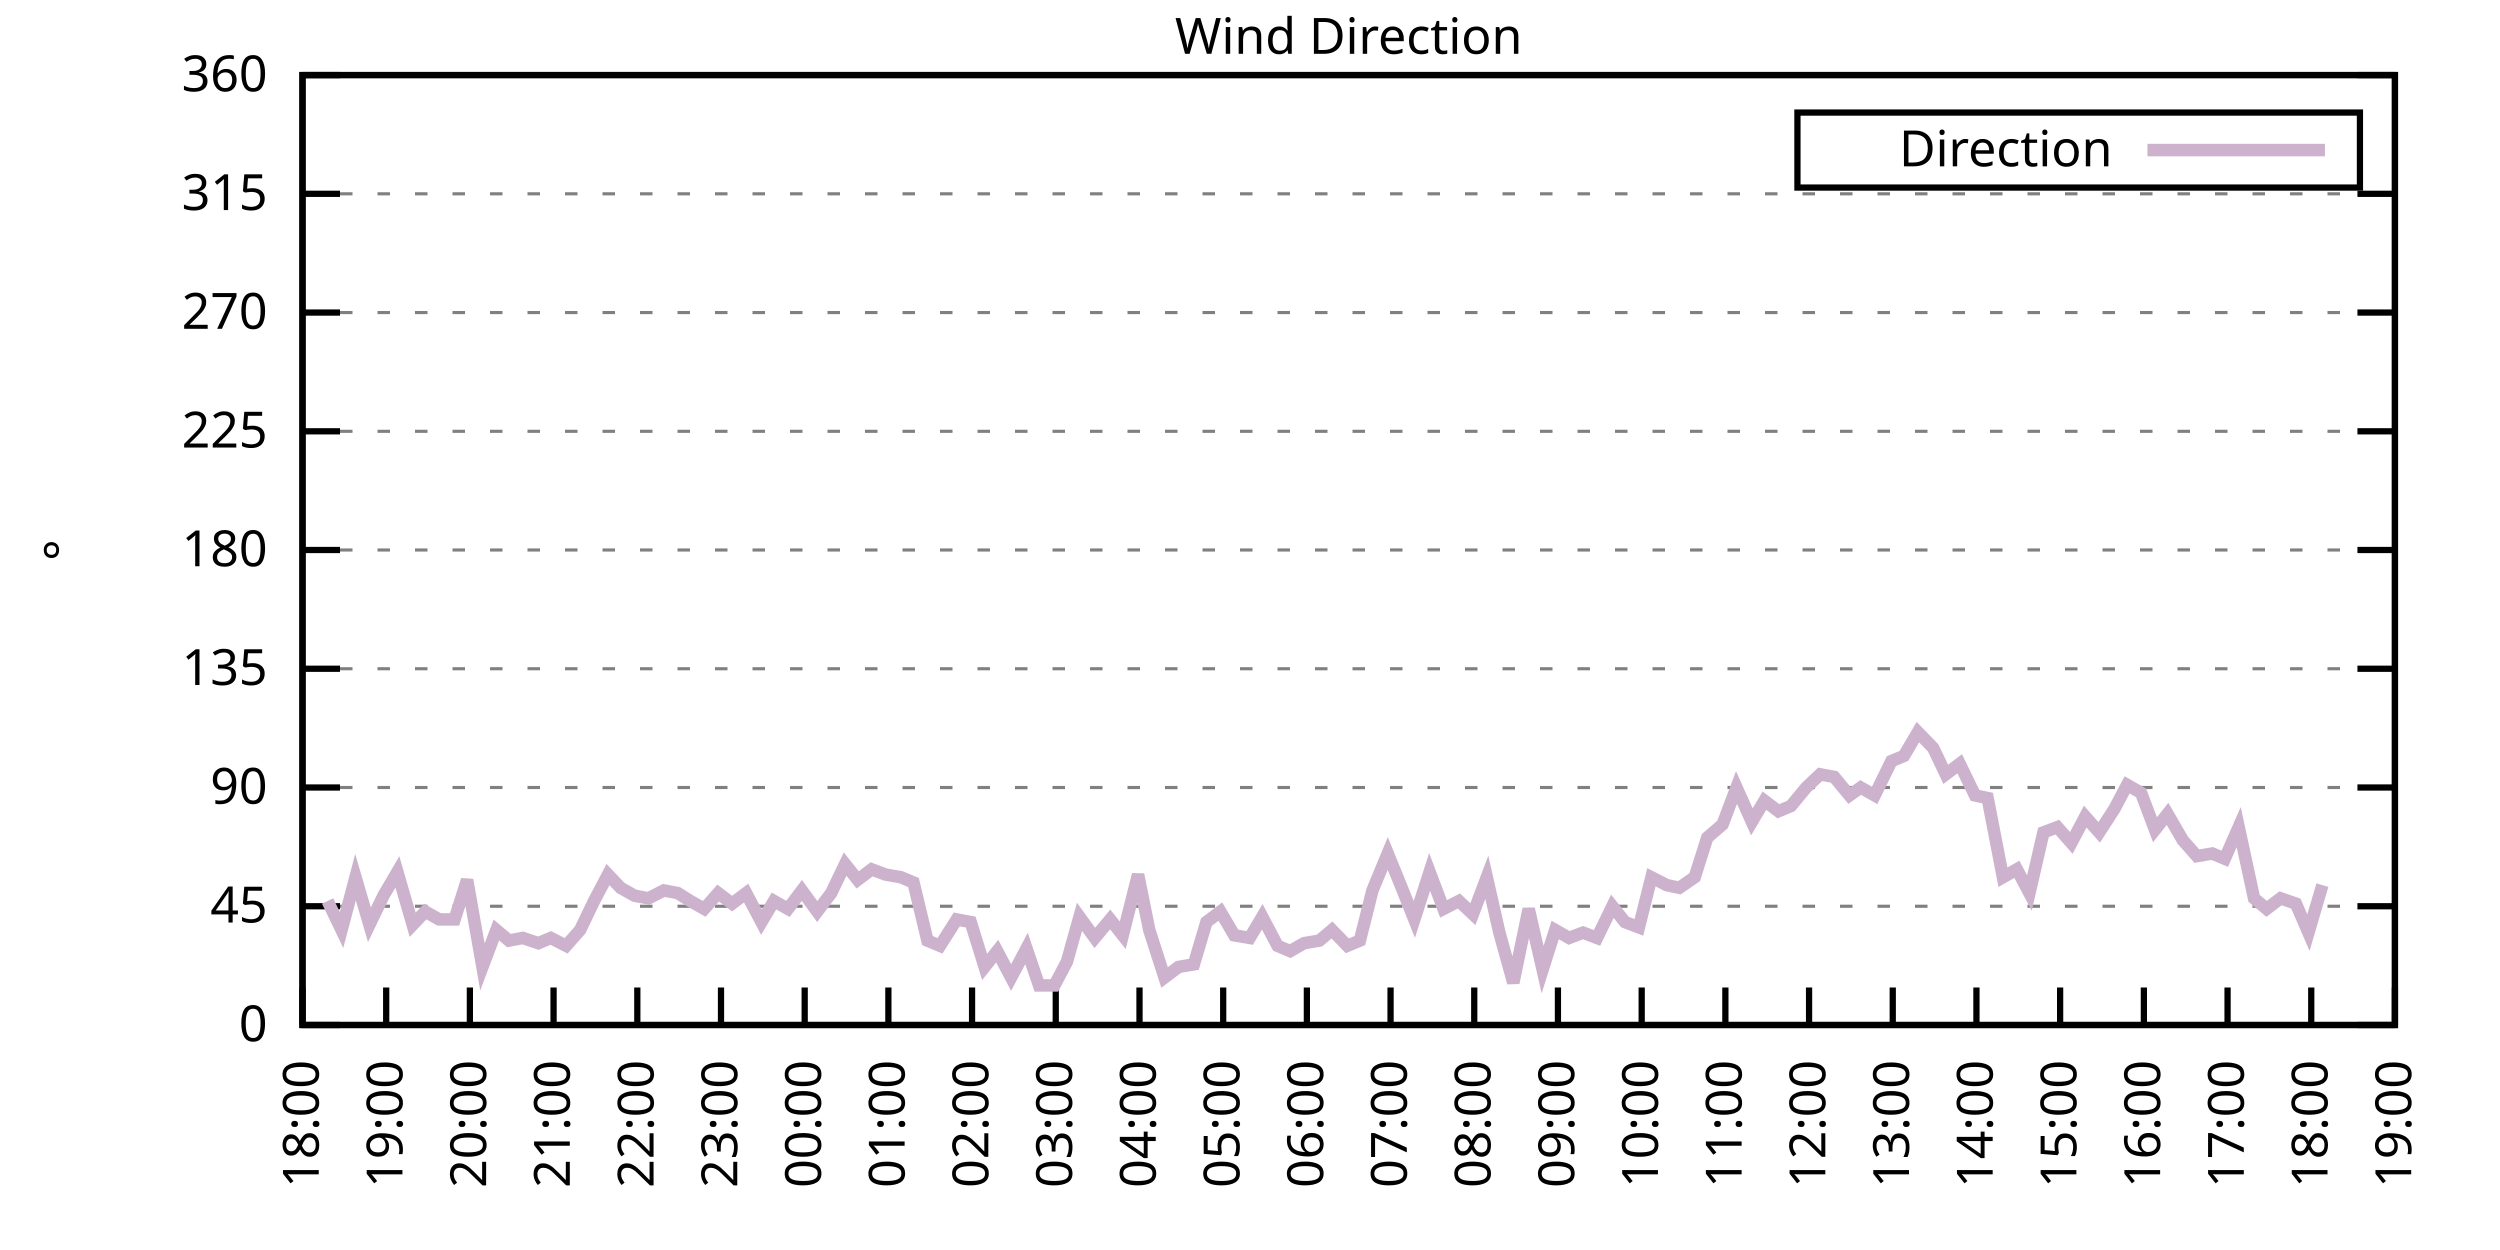
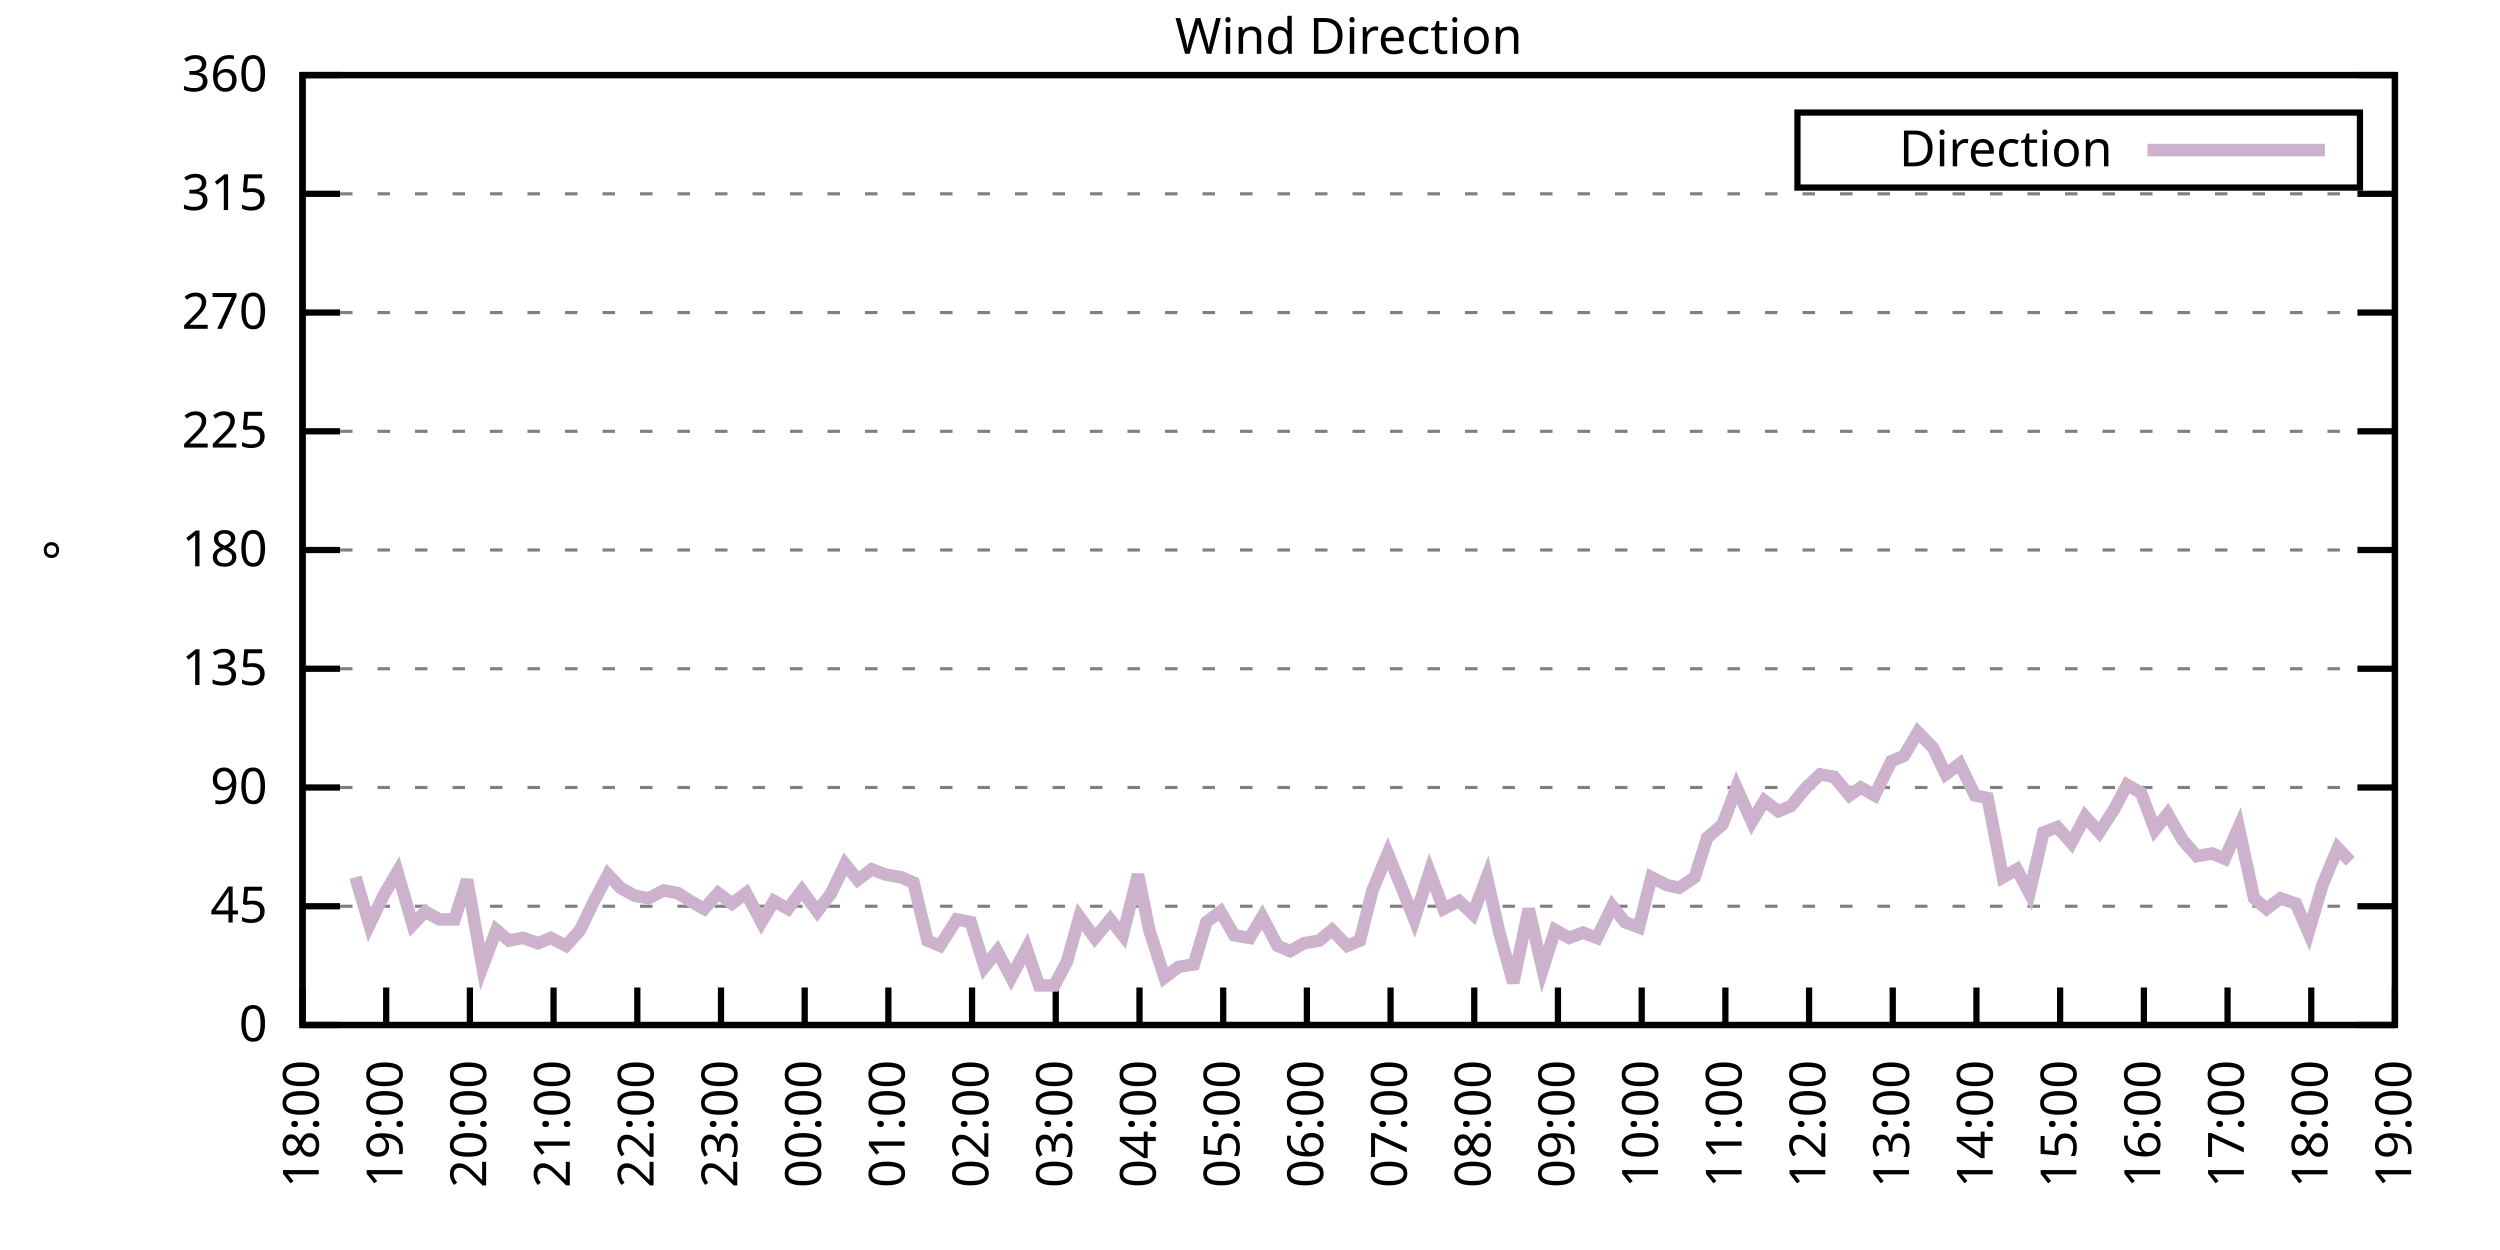
<svg xmlns="http://www.w3.org/2000/svg" xmlns:xlink="http://www.w3.org/1999/xlink" width="400" height="200" viewBox="0 0 400 200">
  <g id="gnuplot_canvas">
    <rect x="0" y="0" width="400" height="200" fill="none" />
    <defs>
      <circle id="gpDot" r="0.5" stroke-width="0.5" stroke="currentColor" />
      <path id="gpPt0" stroke-width="0.333" stroke="currentColor" d="M-1,0 h2 M0,-1 v2" />
      <path id="gpPt1" stroke-width="0.333" stroke="currentColor" d="M-1,-1 L1,1 M1,-1 L-1,1" />
      <path id="gpPt2" stroke-width="0.333" stroke="currentColor" d="M-1,0 L1,0 M0,-1 L0,1 M-1,-1 L1,1 M-1,1 L1,-1" />
      <rect id="gpPt3" stroke-width="0.333" stroke="currentColor" x="-1" y="-1" width="2" height="2" />
      <rect id="gpPt4" stroke-width="0.333" stroke="currentColor" fill="currentColor" x="-1" y="-1" width="2" height="2" />
      <circle id="gpPt5" stroke-width="0.333" stroke="currentColor" cx="0" cy="0" r="1" />
      <use xlink:href="#gpPt5" id="gpPt6" fill="currentColor" stroke="none" />
      <path id="gpPt7" stroke-width="0.333" stroke="currentColor" d="M0,-1.33 L-1.33,0.67 L1.33,0.67 z" />
      <use xlink:href="#gpPt7" id="gpPt8" fill="currentColor" stroke="none" />
      <use xlink:href="#gpPt7" id="gpPt9" stroke="currentColor" transform="rotate(180)" />
      <use xlink:href="#gpPt9" id="gpPt10" fill="currentColor" stroke="none" />
      <use xlink:href="#gpPt3" id="gpPt11" stroke="currentColor" transform="rotate(45)" />
      <use xlink:href="#gpPt11" id="gpPt12" fill="currentColor" stroke="none" />
      <path id="gpPt13" stroke-width="0.333" stroke="currentColor" d="M0,1.330 L1.265,0.411 L0.782,-1.067 L-0.782,-1.076 L-1.265,0.411 z" />
      <use xlink:href="#gpPt13" id="gpPt14" fill="currentColor" stroke="none" />
      <filter id="textbox" filterUnits="objectBoundingBox" x="0" y="0" height="1" width="1">
        <feFlood flood-color="white" flood-opacity="1" result="bgnd" />
        <feComposite in="SourceGraphic" in2="bgnd" operator="atop" />
      </filter>
      <filter id="greybox" filterUnits="objectBoundingBox" x="0" y="0" height="1" width="1">
        <feFlood flood-color="lightgrey" flood-opacity="1" result="grey" />
        <feComposite in="SourceGraphic" in2="grey" operator="atop" />
      </filter>
    </defs>
    <g fill="none" color="white" stroke="currentColor" stroke-width="1.00" stroke-linecap="butt" stroke-linejoin="miter">
</g>
    <g fill="none" color="black" stroke="currentColor" stroke-width="1.00" stroke-linecap="butt" stroke-linejoin="miter">
      <g stroke="none" shape-rendering="crispEdges">
        <polygon fill="rgb(255, 255, 255)" points="48.40,164.00 383.18,164.00 383.18,12.02 48.40,12.02 " />
      </g>
    </g>
    <g fill="none" color="black" stroke="currentColor" stroke-width="1.00" stroke-linecap="butt" stroke-linejoin="miter">
</g>
    <g fill="none" color="black" stroke="black" stroke-width="0.50" stroke-linecap="butt" stroke-linejoin="miter">
</g>
    <g fill="none" color="gray" stroke="currentColor" stroke-width="0.50" stroke-linecap="butt" stroke-linejoin="miter">
      <path stroke="gray" stroke-dasharray="2,4" class="gridline" d="M48.40,164.00 L383.19,164.00  " />
    </g>
    <g fill="none" color="gray" stroke="gray" stroke-width="1.00" stroke-linecap="butt" stroke-linejoin="miter">
</g>
    <g fill="none" color="black" stroke="currentColor" stroke-width="1.00" stroke-linecap="butt" stroke-linejoin="miter">
      <path stroke="black" d="M48.40,164.00 L54.40,164.00 M383.19,164.00 L377.19,164.00  " />
      <g transform="translate(42.80,166.60)" stroke="none" fill="black" font-family="Sans" font-size="8.00" text-anchor="end">
        <text>
          <tspan font-family="Sans"> 0</tspan>
        </text>
      </g>
    </g>
    <g fill="none" color="black" stroke="currentColor" stroke-width="1.00" stroke-linecap="butt" stroke-linejoin="miter">
</g>
    <g fill="none" color="black" stroke="black" stroke-width="0.50" stroke-linecap="butt" stroke-linejoin="miter">
</g>
    <g fill="none" color="gray" stroke="currentColor" stroke-width="0.50" stroke-linecap="butt" stroke-linejoin="miter">
      <path stroke="gray" stroke-dasharray="2,4" class="gridline" d="M48.40,145.00 L383.19,145.00  " />
    </g>
    <g fill="none" color="gray" stroke="gray" stroke-width="1.00" stroke-linecap="butt" stroke-linejoin="miter">
</g>
    <g fill="none" color="black" stroke="currentColor" stroke-width="1.00" stroke-linecap="butt" stroke-linejoin="miter">
      <path stroke="black" d="M48.40,145.00 L54.40,145.00 M383.19,145.00 L377.19,145.00  " />
      <g transform="translate(42.80,147.60)" stroke="none" fill="black" font-family="Sans" font-size="8.00" text-anchor="end">
        <text>
          <tspan font-family="Sans"> 45</tspan>
        </text>
      </g>
    </g>
    <g fill="none" color="black" stroke="currentColor" stroke-width="1.00" stroke-linecap="butt" stroke-linejoin="miter">
</g>
    <g fill="none" color="black" stroke="black" stroke-width="0.50" stroke-linecap="butt" stroke-linejoin="miter">
</g>
    <g fill="none" color="gray" stroke="currentColor" stroke-width="0.50" stroke-linecap="butt" stroke-linejoin="miter">
      <path stroke="gray" stroke-dasharray="2,4" class="gridline" d="M48.40,126.00 L383.19,126.00  " />
    </g>
    <g fill="none" color="gray" stroke="gray" stroke-width="1.00" stroke-linecap="butt" stroke-linejoin="miter">
</g>
    <g fill="none" color="black" stroke="currentColor" stroke-width="1.00" stroke-linecap="butt" stroke-linejoin="miter">
      <path stroke="black" d="M48.40,126.00 L54.40,126.00 M383.19,126.00 L377.19,126.00  " />
      <g transform="translate(42.80,128.60)" stroke="none" fill="black" font-family="Sans" font-size="8.00" text-anchor="end">
        <text>
          <tspan font-family="Sans"> 90</tspan>
        </text>
      </g>
    </g>
    <g fill="none" color="black" stroke="currentColor" stroke-width="1.00" stroke-linecap="butt" stroke-linejoin="miter">
</g>
    <g fill="none" color="black" stroke="black" stroke-width="0.50" stroke-linecap="butt" stroke-linejoin="miter">
</g>
    <g fill="none" color="gray" stroke="currentColor" stroke-width="0.50" stroke-linecap="butt" stroke-linejoin="miter">
      <path stroke="gray" stroke-dasharray="2,4" class="gridline" d="M48.40,107.00 L383.19,107.00  " />
    </g>
    <g fill="none" color="gray" stroke="gray" stroke-width="1.00" stroke-linecap="butt" stroke-linejoin="miter">
</g>
    <g fill="none" color="black" stroke="currentColor" stroke-width="1.00" stroke-linecap="butt" stroke-linejoin="miter">
      <path stroke="black" d="M48.40,107.00 L54.40,107.00 M383.19,107.00 L377.19,107.00  " />
      <g transform="translate(42.80,109.60)" stroke="none" fill="black" font-family="Sans" font-size="8.00" text-anchor="end">
        <text>
          <tspan font-family="Sans"> 135</tspan>
        </text>
      </g>
    </g>
    <g fill="none" color="black" stroke="currentColor" stroke-width="1.00" stroke-linecap="butt" stroke-linejoin="miter">
</g>
    <g fill="none" color="black" stroke="black" stroke-width="0.50" stroke-linecap="butt" stroke-linejoin="miter">
</g>
    <g fill="none" color="gray" stroke="currentColor" stroke-width="0.50" stroke-linecap="butt" stroke-linejoin="miter">
      <path stroke="gray" stroke-dasharray="2,4" class="gridline" d="M48.40,88.00 L383.19,88.00  " />
    </g>
    <g fill="none" color="gray" stroke="gray" stroke-width="1.00" stroke-linecap="butt" stroke-linejoin="miter">
</g>
    <g fill="none" color="black" stroke="currentColor" stroke-width="1.00" stroke-linecap="butt" stroke-linejoin="miter">
      <path stroke="black" d="M48.40,88.00 L54.40,88.00 M383.19,88.00 L377.19,88.00  " />
      <g transform="translate(42.80,90.60)" stroke="none" fill="black" font-family="Sans" font-size="8.00" text-anchor="end">
        <text>
          <tspan font-family="Sans"> 180</tspan>
        </text>
      </g>
    </g>
    <g fill="none" color="black" stroke="currentColor" stroke-width="1.00" stroke-linecap="butt" stroke-linejoin="miter">
</g>
    <g fill="none" color="black" stroke="black" stroke-width="0.50" stroke-linecap="butt" stroke-linejoin="miter">
</g>
    <g fill="none" color="gray" stroke="currentColor" stroke-width="0.50" stroke-linecap="butt" stroke-linejoin="miter">
      <path stroke="gray" stroke-dasharray="2,4" class="gridline" d="M48.40,69.01 L383.19,69.01  " />
    </g>
    <g fill="none" color="gray" stroke="gray" stroke-width="1.00" stroke-linecap="butt" stroke-linejoin="miter">
</g>
    <g fill="none" color="black" stroke="currentColor" stroke-width="1.00" stroke-linecap="butt" stroke-linejoin="miter">
      <path stroke="black" d="M48.40,69.01 L54.40,69.01 M383.19,69.01 L377.19,69.01  " />
      <g transform="translate(42.80,71.61)" stroke="none" fill="black" font-family="Sans" font-size="8.00" text-anchor="end">
        <text>
          <tspan font-family="Sans"> 225</tspan>
        </text>
      </g>
    </g>
    <g fill="none" color="black" stroke="currentColor" stroke-width="1.00" stroke-linecap="butt" stroke-linejoin="miter">
</g>
    <g fill="none" color="black" stroke="black" stroke-width="0.50" stroke-linecap="butt" stroke-linejoin="miter">
</g>
    <g fill="none" color="gray" stroke="currentColor" stroke-width="0.50" stroke-linecap="butt" stroke-linejoin="miter">
      <path stroke="gray" stroke-dasharray="2,4" class="gridline" d="M48.40,50.01 L383.19,50.01  " />
    </g>
    <g fill="none" color="gray" stroke="gray" stroke-width="1.00" stroke-linecap="butt" stroke-linejoin="miter">
</g>
    <g fill="none" color="black" stroke="currentColor" stroke-width="1.00" stroke-linecap="butt" stroke-linejoin="miter">
      <path stroke="black" d="M48.40,50.01 L54.40,50.01 M383.19,50.01 L377.19,50.01  " />
      <g transform="translate(42.80,52.61)" stroke="none" fill="black" font-family="Sans" font-size="8.00" text-anchor="end">
        <text>
          <tspan font-family="Sans"> 270</tspan>
        </text>
      </g>
    </g>
    <g fill="none" color="black" stroke="currentColor" stroke-width="1.00" stroke-linecap="butt" stroke-linejoin="miter">
</g>
    <g fill="none" color="black" stroke="black" stroke-width="0.50" stroke-linecap="butt" stroke-linejoin="miter">
</g>
    <g fill="none" color="gray" stroke="currentColor" stroke-width="0.50" stroke-linecap="butt" stroke-linejoin="miter">
      <path stroke="gray" stroke-dasharray="2,4" class="gridline" d="M48.40,31.01 L383.19,31.01  " />
    </g>
    <g fill="none" color="gray" stroke="gray" stroke-width="1.00" stroke-linecap="butt" stroke-linejoin="miter">
</g>
    <g fill="none" color="black" stroke="currentColor" stroke-width="1.00" stroke-linecap="butt" stroke-linejoin="miter">
      <path stroke="black" d="M48.40,31.01 L54.40,31.01 M383.19,31.01 L377.19,31.01  " />
      <g transform="translate(42.80,33.61)" stroke="none" fill="black" font-family="Sans" font-size="8.00" text-anchor="end">
        <text>
          <tspan font-family="Sans"> 315</tspan>
        </text>
      </g>
    </g>
    <g fill="none" color="black" stroke="currentColor" stroke-width="1.00" stroke-linecap="butt" stroke-linejoin="miter">
</g>
    <g fill="none" color="black" stroke="black" stroke-width="0.50" stroke-linecap="butt" stroke-linejoin="miter">
</g>
    <g fill="none" color="gray" stroke="currentColor" stroke-width="0.50" stroke-linecap="butt" stroke-linejoin="miter">
      <path stroke="gray" stroke-dasharray="2,4" class="gridline" d="M48.40,12.01 L383.19,12.01  " />
    </g>
    <g fill="none" color="gray" stroke="gray" stroke-width="1.00" stroke-linecap="butt" stroke-linejoin="miter">
</g>
    <g fill="none" color="black" stroke="currentColor" stroke-width="1.00" stroke-linecap="butt" stroke-linejoin="miter">
      <path stroke="black" d="M48.40,12.01 L54.40,12.01 M383.19,12.01 L377.19,12.01  " />
      <g transform="translate(42.80,14.61)" stroke="none" fill="black" font-family="Sans" font-size="8.00" text-anchor="end">
        <text>
          <tspan font-family="Sans"> 360</tspan>
        </text>
      </g>
    </g>
    <g fill="none" color="black" stroke="currentColor" stroke-width="1.00" stroke-linecap="butt" stroke-linejoin="miter">
      <path stroke="black" d="M48.40,164.00 L48.40,158.00  " />
      <g transform="translate(51.00,169.60) rotate(270.00)" stroke="none" fill="black" font-family="Sans" font-size="8.00" text-anchor="end">
        <text>
          <tspan font-family="Sans">18:00</tspan>
        </text>
      </g>
    </g>
    <g fill="none" color="black" stroke="currentColor" stroke-width="1.00" stroke-linecap="butt" stroke-linejoin="miter">
      <path stroke="black" d="M61.79,164.00 L61.79,158.00  " />
      <g transform="translate(64.39,169.60) rotate(270.00)" stroke="none" fill="black" font-family="Sans" font-size="8.00" text-anchor="end">
        <text>
          <tspan font-family="Sans">19:00</tspan>
        </text>
      </g>
    </g>
    <g fill="none" color="black" stroke="currentColor" stroke-width="1.00" stroke-linecap="butt" stroke-linejoin="miter">
      <path stroke="black" d="M75.18,164.00 L75.18,158.00  " />
      <g transform="translate(77.78,169.60) rotate(270.00)" stroke="none" fill="black" font-family="Sans" font-size="8.00" text-anchor="end">
        <text>
          <tspan font-family="Sans">20:00</tspan>
        </text>
      </g>
    </g>
    <g fill="none" color="black" stroke="currentColor" stroke-width="1.00" stroke-linecap="butt" stroke-linejoin="miter">
      <path stroke="black" d="M88.57,164.00 L88.57,158.00  " />
      <g transform="translate(91.17,169.60) rotate(270.00)" stroke="none" fill="black" font-family="Sans" font-size="8.00" text-anchor="end">
        <text>
          <tspan font-family="Sans">21:00</tspan>
        </text>
      </g>
    </g>
    <g fill="none" color="black" stroke="currentColor" stroke-width="1.00" stroke-linecap="butt" stroke-linejoin="miter">
      <path stroke="black" d="M101.97,164.00 L101.97,158.00  " />
      <g transform="translate(104.57,169.60) rotate(270.00)" stroke="none" fill="black" font-family="Sans" font-size="8.00" text-anchor="end">
        <text>
          <tspan font-family="Sans">22:00</tspan>
        </text>
      </g>
    </g>
    <g fill="none" color="black" stroke="currentColor" stroke-width="1.00" stroke-linecap="butt" stroke-linejoin="miter">
      <path stroke="black" d="M115.36,164.00 L115.36,158.00  " />
      <g transform="translate(117.96,169.60) rotate(270.00)" stroke="none" fill="black" font-family="Sans" font-size="8.00" text-anchor="end">
        <text>
          <tspan font-family="Sans">23:00</tspan>
        </text>
      </g>
    </g>
    <g fill="none" color="black" stroke="currentColor" stroke-width="1.00" stroke-linecap="butt" stroke-linejoin="miter">
      <path stroke="black" d="M128.75,164.00 L128.75,158.00  " />
      <g transform="translate(131.35,169.60) rotate(270.00)" stroke="none" fill="black" font-family="Sans" font-size="8.00" text-anchor="end">
        <text>
          <tspan font-family="Sans">00:00</tspan>
        </text>
      </g>
    </g>
    <g fill="none" color="black" stroke="currentColor" stroke-width="1.00" stroke-linecap="butt" stroke-linejoin="miter">
      <path stroke="black" d="M142.14,164.00 L142.14,158.00  " />
      <g transform="translate(144.74,169.60) rotate(270.00)" stroke="none" fill="black" font-family="Sans" font-size="8.00" text-anchor="end">
        <text>
          <tspan font-family="Sans">01:00</tspan>
        </text>
      </g>
    </g>
    <g fill="none" color="black" stroke="currentColor" stroke-width="1.00" stroke-linecap="butt" stroke-linejoin="miter">
      <path stroke="black" d="M155.53,164.00 L155.53,158.00  " />
      <g transform="translate(158.13,169.60) rotate(270.00)" stroke="none" fill="black" font-family="Sans" font-size="8.00" text-anchor="end">
        <text>
          <tspan font-family="Sans">02:00</tspan>
        </text>
      </g>
    </g>
    <g fill="none" color="black" stroke="currentColor" stroke-width="1.00" stroke-linecap="butt" stroke-linejoin="miter">
      <path stroke="black" d="M168.92,164.00 L168.92,158.00  " />
      <g transform="translate(171.52,169.60) rotate(270.00)" stroke="none" fill="black" font-family="Sans" font-size="8.00" text-anchor="end">
        <text>
          <tspan font-family="Sans">03:00</tspan>
        </text>
      </g>
    </g>
    <g fill="none" color="black" stroke="currentColor" stroke-width="1.00" stroke-linecap="butt" stroke-linejoin="miter">
      <path stroke="black" d="M182.32,164.00 L182.32,158.00  " />
      <g transform="translate(184.92,169.60) rotate(270.00)" stroke="none" fill="black" font-family="Sans" font-size="8.00" text-anchor="end">
        <text>
          <tspan font-family="Sans">04:00</tspan>
        </text>
      </g>
    </g>
    <g fill="none" color="black" stroke="currentColor" stroke-width="1.00" stroke-linecap="butt" stroke-linejoin="miter">
      <path stroke="black" d="M195.71,164.00 L195.71,158.00  " />
      <g transform="translate(198.31,169.60) rotate(270.00)" stroke="none" fill="black" font-family="Sans" font-size="8.00" text-anchor="end">
        <text>
          <tspan font-family="Sans">05:00</tspan>
        </text>
      </g>
    </g>
    <g fill="none" color="black" stroke="currentColor" stroke-width="1.00" stroke-linecap="butt" stroke-linejoin="miter">
      <path stroke="black" d="M209.10,164.00 L209.10,158.00  " />
      <g transform="translate(211.70,169.60) rotate(270.00)" stroke="none" fill="black" font-family="Sans" font-size="8.00" text-anchor="end">
        <text>
          <tspan font-family="Sans">06:00</tspan>
        </text>
      </g>
    </g>
    <g fill="none" color="black" stroke="currentColor" stroke-width="1.00" stroke-linecap="butt" stroke-linejoin="miter">
      <path stroke="black" d="M222.49,164.00 L222.49,158.00  " />
      <g transform="translate(225.09,169.60) rotate(270.00)" stroke="none" fill="black" font-family="Sans" font-size="8.00" text-anchor="end">
        <text>
          <tspan font-family="Sans">07:00</tspan>
        </text>
      </g>
    </g>
    <g fill="none" color="black" stroke="currentColor" stroke-width="1.00" stroke-linecap="butt" stroke-linejoin="miter">
      <path stroke="black" d="M235.88,164.00 L235.88,158.00  " />
      <g transform="translate(238.48,169.60) rotate(270.00)" stroke="none" fill="black" font-family="Sans" font-size="8.00" text-anchor="end">
        <text>
          <tspan font-family="Sans">08:00</tspan>
        </text>
      </g>
    </g>
    <g fill="none" color="black" stroke="currentColor" stroke-width="1.00" stroke-linecap="butt" stroke-linejoin="miter">
      <path stroke="black" d="M249.27,164.00 L249.27,158.00  " />
      <g transform="translate(251.87,169.60) rotate(270.00)" stroke="none" fill="black" font-family="Sans" font-size="8.00" text-anchor="end">
        <text>
          <tspan font-family="Sans">09:00</tspan>
        </text>
      </g>
    </g>
    <g fill="none" color="black" stroke="currentColor" stroke-width="1.00" stroke-linecap="butt" stroke-linejoin="miter">
      <path stroke="black" d="M262.67,164.00 L262.67,158.00  " />
      <g transform="translate(265.27,169.60) rotate(270.00)" stroke="none" fill="black" font-family="Sans" font-size="8.00" text-anchor="end">
        <text>
          <tspan font-family="Sans">10:00</tspan>
        </text>
      </g>
    </g>
    <g fill="none" color="black" stroke="currentColor" stroke-width="1.00" stroke-linecap="butt" stroke-linejoin="miter">
      <path stroke="black" d="M276.06,164.00 L276.06,158.00  " />
      <g transform="translate(278.66,169.60) rotate(270.00)" stroke="none" fill="black" font-family="Sans" font-size="8.00" text-anchor="end">
        <text>
          <tspan font-family="Sans">11:00</tspan>
        </text>
      </g>
    </g>
    <g fill="none" color="black" stroke="currentColor" stroke-width="1.00" stroke-linecap="butt" stroke-linejoin="miter">
      <path stroke="black" d="M289.45,164.00 L289.45,158.00  " />
      <g transform="translate(292.05,169.60) rotate(270.00)" stroke="none" fill="black" font-family="Sans" font-size="8.00" text-anchor="end">
        <text>
          <tspan font-family="Sans">12:00</tspan>
        </text>
      </g>
    </g>
    <g fill="none" color="black" stroke="currentColor" stroke-width="1.00" stroke-linecap="butt" stroke-linejoin="miter">
      <path stroke="black" d="M302.84,164.00 L302.84,158.00  " />
      <g transform="translate(305.44,169.60) rotate(270.00)" stroke="none" fill="black" font-family="Sans" font-size="8.00" text-anchor="end">
        <text>
          <tspan font-family="Sans">13:00</tspan>
        </text>
      </g>
    </g>
    <g fill="none" color="black" stroke="currentColor" stroke-width="1.00" stroke-linecap="butt" stroke-linejoin="miter">
      <path stroke="black" d="M316.23,164.00 L316.23,158.00  " />
      <g transform="translate(318.83,169.60) rotate(270.00)" stroke="none" fill="black" font-family="Sans" font-size="8.00" text-anchor="end">
        <text>
          <tspan font-family="Sans">14:00</tspan>
        </text>
      </g>
    </g>
    <g fill="none" color="black" stroke="currentColor" stroke-width="1.00" stroke-linecap="butt" stroke-linejoin="miter">
      <path stroke="black" d="M329.62,164.00 L329.62,158.00  " />
      <g transform="translate(332.22,169.60) rotate(270.00)" stroke="none" fill="black" font-family="Sans" font-size="8.00" text-anchor="end">
        <text>
          <tspan font-family="Sans">15:00</tspan>
        </text>
      </g>
    </g>
    <g fill="none" color="black" stroke="currentColor" stroke-width="1.00" stroke-linecap="butt" stroke-linejoin="miter">
      <path stroke="black" d="M343.02,164.00 L343.02,158.00  " />
      <g transform="translate(345.62,169.60) rotate(270.00)" stroke="none" fill="black" font-family="Sans" font-size="8.00" text-anchor="end">
        <text>
          <tspan font-family="Sans">16:00</tspan>
        </text>
      </g>
    </g>
    <g fill="none" color="black" stroke="currentColor" stroke-width="1.00" stroke-linecap="butt" stroke-linejoin="miter">
      <path stroke="black" d="M356.41,164.00 L356.41,158.00  " />
      <g transform="translate(359.01,169.60) rotate(270.00)" stroke="none" fill="black" font-family="Sans" font-size="8.00" text-anchor="end">
        <text>
          <tspan font-family="Sans">17:00</tspan>
        </text>
      </g>
    </g>
    <g fill="none" color="black" stroke="currentColor" stroke-width="1.00" stroke-linecap="butt" stroke-linejoin="miter">
      <path stroke="black" d="M369.80,164.00 L369.80,158.00  " />
      <g transform="translate(372.40,169.60) rotate(270.00)" stroke="none" fill="black" font-family="Sans" font-size="8.00" text-anchor="end">
        <text>
          <tspan font-family="Sans">18:00</tspan>
        </text>
      </g>
    </g>
    <g fill="none" color="black" stroke="currentColor" stroke-width="1.00" stroke-linecap="butt" stroke-linejoin="miter">
      <path stroke="black" d="M383.19,164.00 L383.19,158.00  " />
      <g transform="translate(385.79,169.60) rotate(270.00)" stroke="none" fill="black" font-family="Sans" font-size="8.00" text-anchor="end">
        <text>
          <tspan font-family="Sans">19:00</tspan>
        </text>
      </g>
    </g>
    <g fill="none" color="black" stroke="currentColor" stroke-width="1.00" stroke-linecap="butt" stroke-linejoin="miter">
</g>
    <g fill="none" color="black" stroke="currentColor" stroke-width="1.00" stroke-linecap="butt" stroke-linejoin="miter">
      <path stroke="black" d="M48.40,12.01 L48.40,164.00 L383.19,164.00 L383.19,12.01 L48.40,12.01 Z  " />
    </g>
    <g fill="none" color="black" stroke="currentColor" stroke-width="1.00" stroke-linecap="butt" stroke-linejoin="miter">
</g>
    <g fill="none" color="black" stroke="currentColor" stroke-width="1.00" stroke-linecap="butt" stroke-linejoin="miter">
      <path stroke="black" d="M287.59,30.01 L287.59,18.01 L377.59,18.01 L377.59,30.01 L287.59,30.01 Z  " />
    </g>
    <g id="Wind_direction_plot_1">
      <g fill="none" color="white" stroke="black" stroke-width="2.00" stroke-linecap="butt" stroke-linejoin="miter">
</g>
      <g fill="none" color="black" stroke="currentColor" stroke-width="2.00" stroke-linecap="butt" stroke-linejoin="miter">
        <g transform="translate(337.99,26.61)" stroke="none" fill="black" font-family="Sans" font-size="8.00" text-anchor="end">
          <text>
            <tspan font-family="Sans">Direction</tspan>
          </text>
        </g>
      </g>
      <g fill="none" color="black" stroke="currentColor" stroke-width="2.00" stroke-linecap="butt" stroke-linejoin="miter">
-         <path stroke="rgb(204, 178, 204)" d="M343.59,24.01 L371.99,24.01 M52.42,144.16 L54.65,148.80 L56.88,140.36 L59.11,147.96 L61.35,143.31 L63.58,139.51   L66.03,147.96 L68.04,145.85 L70.27,147.11 L72.73,147.11 L74.74,140.78 L77.19,154.71 L79.42,148.80 L81.43,150.49   L83.66,150.07 L86.12,150.91 L88.13,150.07 L90.58,151.33 L92.82,148.80 L95.05,144.16 L97.28,139.93 L99.29,142.05   L101.52,143.31 L103.75,143.73 L106.21,142.47 L108.44,142.89 L110.45,144.16 L112.68,145.42 L114.91,142.89 L117.14,144.58   L119.38,142.89 L121.83,147.53 L123.84,144.16 L126.07,145.42 L128.30,142.47 L130.76,145.85 L132.99,142.89 L135.22,138.25   L137.23,140.78 L139.46,139.09 L141.69,139.93 L144.15,140.36 L146.16,141.20 L148.39,150.49 L150.40,151.33 L153.08,147.11   L155.31,147.53 L157.54,154.71 L159.55,152.18 L161.78,156.40 L164.24,151.76 L166.25,157.67 L168.70,157.67 L170.71,153.87   L172.72,146.69 L175.17,150.07 L177.63,147.11 L179.64,149.65 L182.09,139.93 L183.88,148.80 L186.33,156.40 L188.57,154.71   L191.02,154.29 L193.03,147.53 L195.26,145.85 L197.49,149.65 L199.95,150.07 L201.96,146.69 L204.41,151.33 L206.42,152.18   L208.65,150.91 L211.11,150.49 L213.12,148.80 L215.57,151.33 L217.58,150.49 L219.59,142.47 L222.04,136.56 L224.28,142.05   L226.29,147.11 L228.74,139.51 L230.97,145.42 L233.43,144.16 L235.66,146.27 L237.89,140.36 L239.90,149.22 L242.13,157.24   L244.59,145.42 L246.82,155.13 L248.83,148.80 L251.06,150.07 L253.29,149.22 L255.52,150.07 L257.98,145.00 L259.99,147.53   L262.22,148.38 L264.23,140.36 L266.68,141.62 L268.69,142.05 L271.15,140.36 L273.16,134.02 L275.61,131.91 L277.84,126.00   L280.30,131.49 L282.31,128.11 L284.54,129.80 L286.55,128.96 L289.00,126.00 L291.23,123.89 L293.47,124.31 L295.92,127.27   L297.71,126.00 L299.94,127.27 L302.62,121.78 L304.63,120.94 L306.86,117.14 L309.31,119.67 L311.32,123.89 L313.55,122.20   L316.01,127.27 L318.02,127.69 L320.47,140.36 L322.70,139.09 L324.71,142.89 L326.95,133.18 L329.18,132.34 L331.41,134.87   L333.64,130.65 L335.87,133.18 L338.33,129.38 L340.34,125.58 L342.57,126.85 L344.80,132.76 L346.81,130.22 L349.26,134.45   L351.50,136.98 L353.95,136.56 L355.96,137.40 L358.19,132.34 L360.65,143.73 L362.66,145.42 L364.89,143.73 L367.34,144.58   L369.35,149.22 L371.58,141.62  " />
+         <path stroke="rgb(204, 178, 204)" d="M343.59,24.01 L371.99,24.01 M56.88,140.36 L59.11,147.96 L61.35,143.31 L63.58,139.51 L66.03,147.96 L68.04,145.85   L70.27,147.11 L72.73,147.11 L74.74,140.78 L77.19,154.71 L79.42,148.80 L81.43,150.49 L83.66,150.07 L86.12,150.91   L88.13,150.07 L90.58,151.33 L92.82,148.80 L95.05,144.16 L97.28,139.93 L99.29,142.05 L101.52,143.31 L103.75,143.73   L106.21,142.47 L108.44,142.89 L110.45,144.16 L112.68,145.42 L114.91,142.89 L117.14,144.58 L119.38,142.89 L121.83,147.53   L123.84,144.16 L126.07,145.42 L128.30,142.47 L130.76,145.85 L132.99,142.89 L135.22,138.25 L137.23,140.78 L139.46,139.09   L141.69,139.93 L144.15,140.36 L146.16,141.20 L148.39,150.49 L150.40,151.33 L153.08,147.11 L155.31,147.53 L157.54,154.71   L159.55,152.18 L161.78,156.40 L164.24,151.76 L166.25,157.67 L168.70,157.67 L170.71,153.87 L172.72,146.69 L175.17,150.07   L177.63,147.11 L179.64,149.65 L182.09,139.93 L183.88,148.80 L186.33,156.40 L188.57,154.71 L191.02,154.29 L193.03,147.53   L195.26,145.85 L197.49,149.65 L199.95,150.07 L201.96,146.69 L204.41,151.33 L206.42,152.18 L208.65,150.91 L211.11,150.49   L213.12,148.80 L215.57,151.33 L217.58,150.49 L219.59,142.47 L222.04,136.56 L224.28,142.05 L226.29,147.11 L228.74,139.51   L230.97,145.42 L233.43,144.16 L235.66,146.27 L237.89,140.36 L239.90,149.22 L242.13,157.24 L244.59,145.42 L246.82,155.13   L248.83,148.80 L251.06,150.07 L253.29,149.22 L255.52,150.07 L257.98,145.00 L259.99,147.53 L262.22,148.38 L264.23,140.36   L266.68,141.62 L268.69,142.05 L271.15,140.36 L273.16,134.02 L275.61,131.91 L277.84,126.00 L280.30,131.49 L282.31,128.11   L284.54,129.80 L286.55,128.96 L289.00,126.00 L291.23,123.89 L293.47,124.31 L295.92,127.27 L297.71,126.00 L299.94,127.27   L302.62,121.78 L304.63,120.94 L306.86,117.14 L309.31,119.67 L311.32,123.89 L313.55,122.20 L316.01,127.27 L318.02,127.69   L320.47,140.36 L322.70,139.09 L324.71,142.89 L326.95,133.18 L329.18,132.34 L331.41,134.87 L333.64,130.65 L335.87,133.18   L338.33,129.38 L340.34,125.58 L342.57,126.85 L344.80,132.76 L346.81,130.22 L349.26,134.45 L351.50,136.98 L353.95,136.56   L355.96,137.40 L358.19,132.34 L360.65,143.73 L362.66,145.42 L364.89,143.73 L367.34,144.58 L369.35,149.22 L371.58,141.62   L374.04,135.71 L376.05,137.82  " />
      </g>
    </g>
    <g fill="none" color="black" stroke="currentColor" stroke-width="2.00" stroke-linecap="butt" stroke-linejoin="miter">
</g>
    <g fill="none" color="black" stroke="black" stroke-width="1.00" stroke-linecap="butt" stroke-linejoin="miter">
</g>
    <g fill="none" color="black" stroke="currentColor" stroke-width="1.00" stroke-linecap="butt" stroke-linejoin="miter">
      <path stroke="black" d="M48.40,12.01 L48.40,164.00 L383.19,164.00 L383.19,12.01 L48.40,12.01 Z  " />
      <g transform="translate(12.80,88.01) rotate(270.00)" stroke="none" fill="black" font-family="Sans" font-size="8.00" text-anchor="middle">
        <text>
          <tspan font-family="Sans">°</tspan>
        </text>
      </g>
    </g>
    <g fill="none" color="black" stroke="currentColor" stroke-width="1.00" stroke-linecap="butt" stroke-linejoin="miter">
</g>
    <g fill="none" color="black" stroke="currentColor" stroke-width="1.00" stroke-linecap="butt" stroke-linejoin="miter">
      <g transform="translate(215.79,8.61)" stroke="none" fill="black" font-family="Sans" font-size="8.00" text-anchor="middle">
        <text>
          <tspan font-family="Sans">Wind Direction</tspan>
        </text>
      </g>
    </g>
    <g fill="none" color="black" stroke="currentColor" stroke-width="1.00" stroke-linecap="butt" stroke-linejoin="miter">
</g>
  </g>
</svg>
